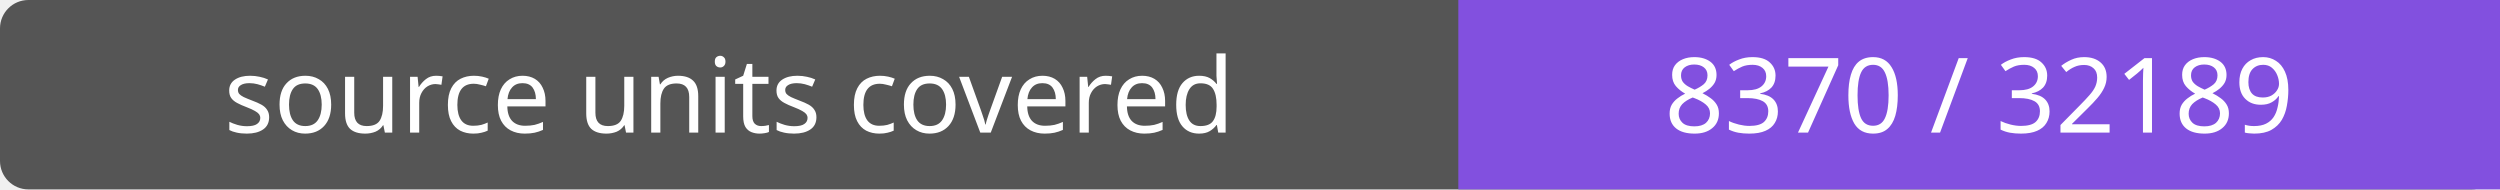
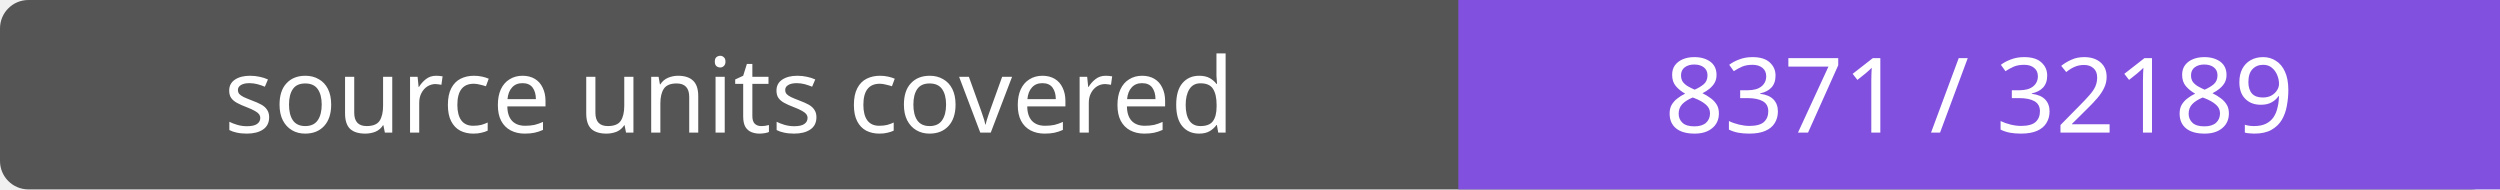
- <svg xmlns="http://www.w3.org/2000/svg" width="264" height="20" role="img" aria-label="source units covered: 8370 / 32189">
+ <svg xmlns="http://www.w3.org/2000/svg" width="264" height="20" role="img" aria-label="source units covered: 8371 / 32189">
  <rect width="264" height="20" rx="3" fill="#555" />
  <path fill="#8250df" d="M154 0h110v20H154z" />
  <g fill="#fff" text-anchor="middle" font-family="Verdana,sans-serif" font-size="11">
    <text x="77.0" y="14">source units covered</text>
-     <text x="209.0" y="14">8370 / 32189</text>
+     <text x="209.0" y="14">8371 / 32189</text>
  </g>
</svg>
